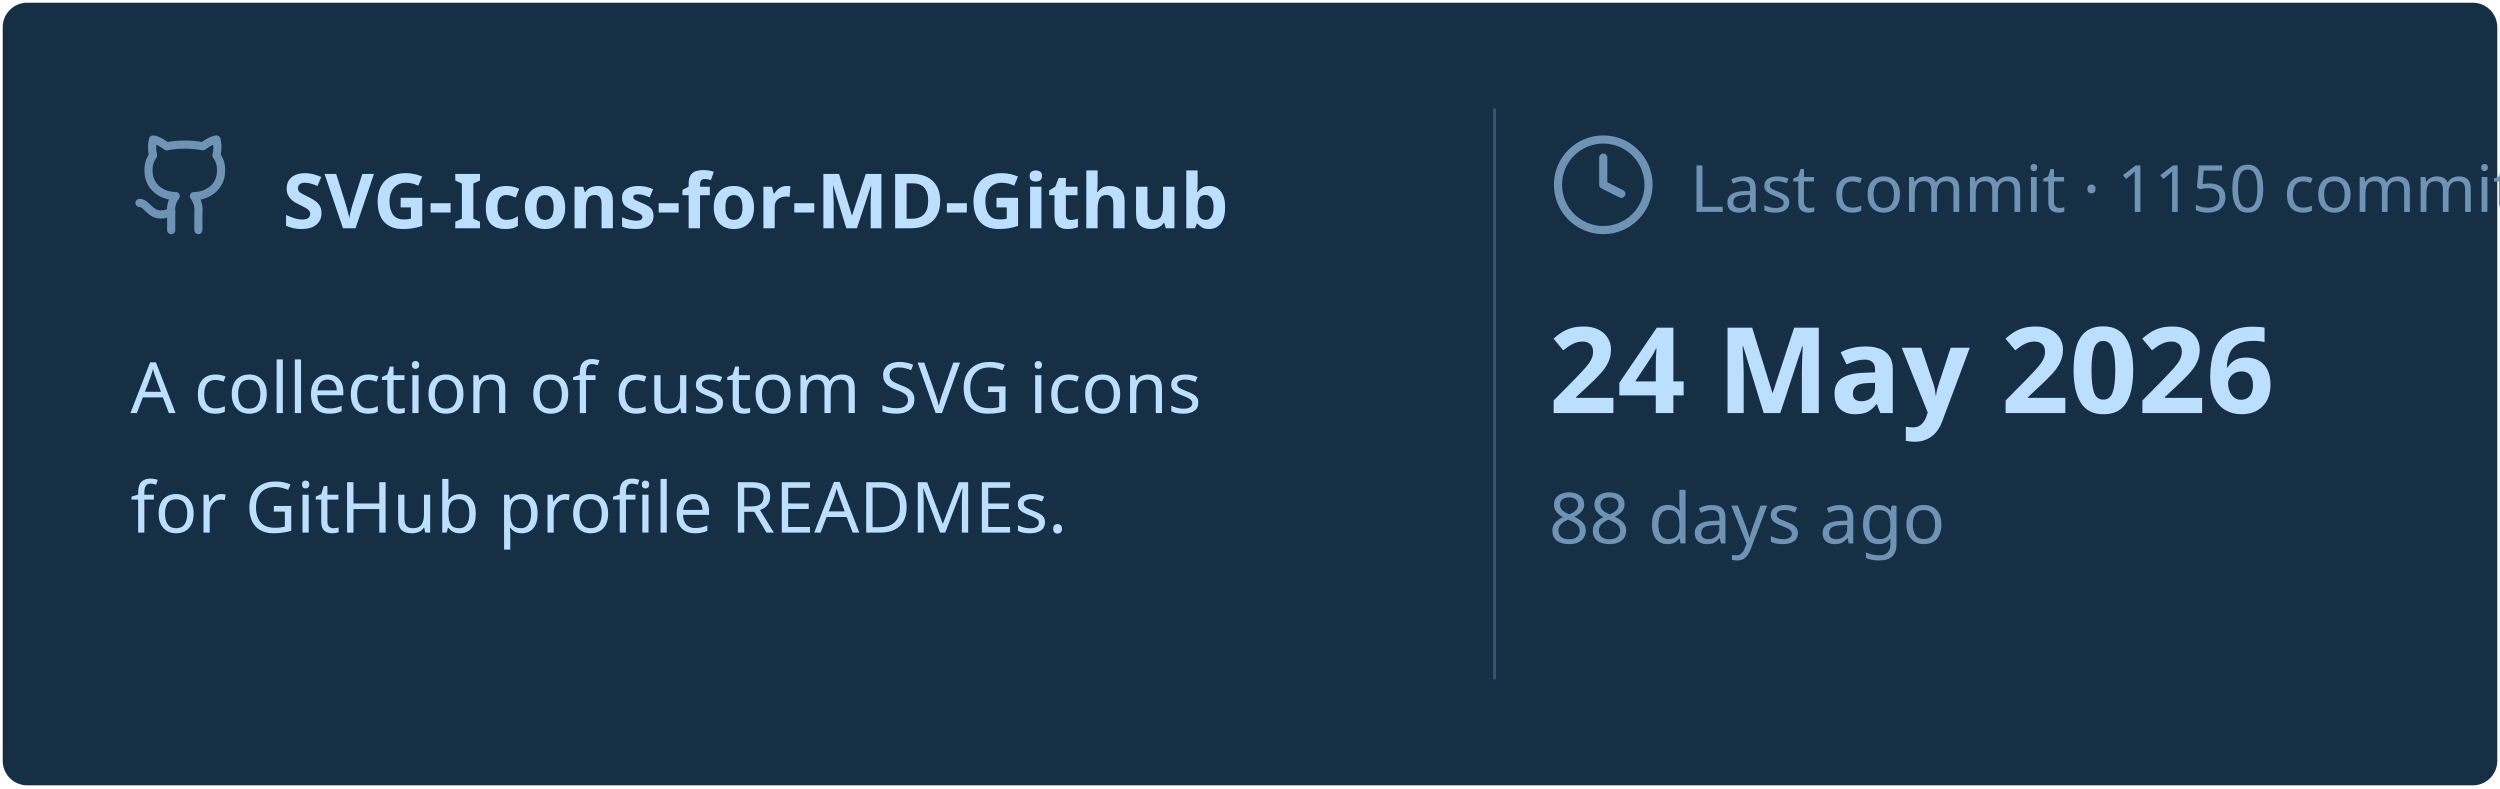
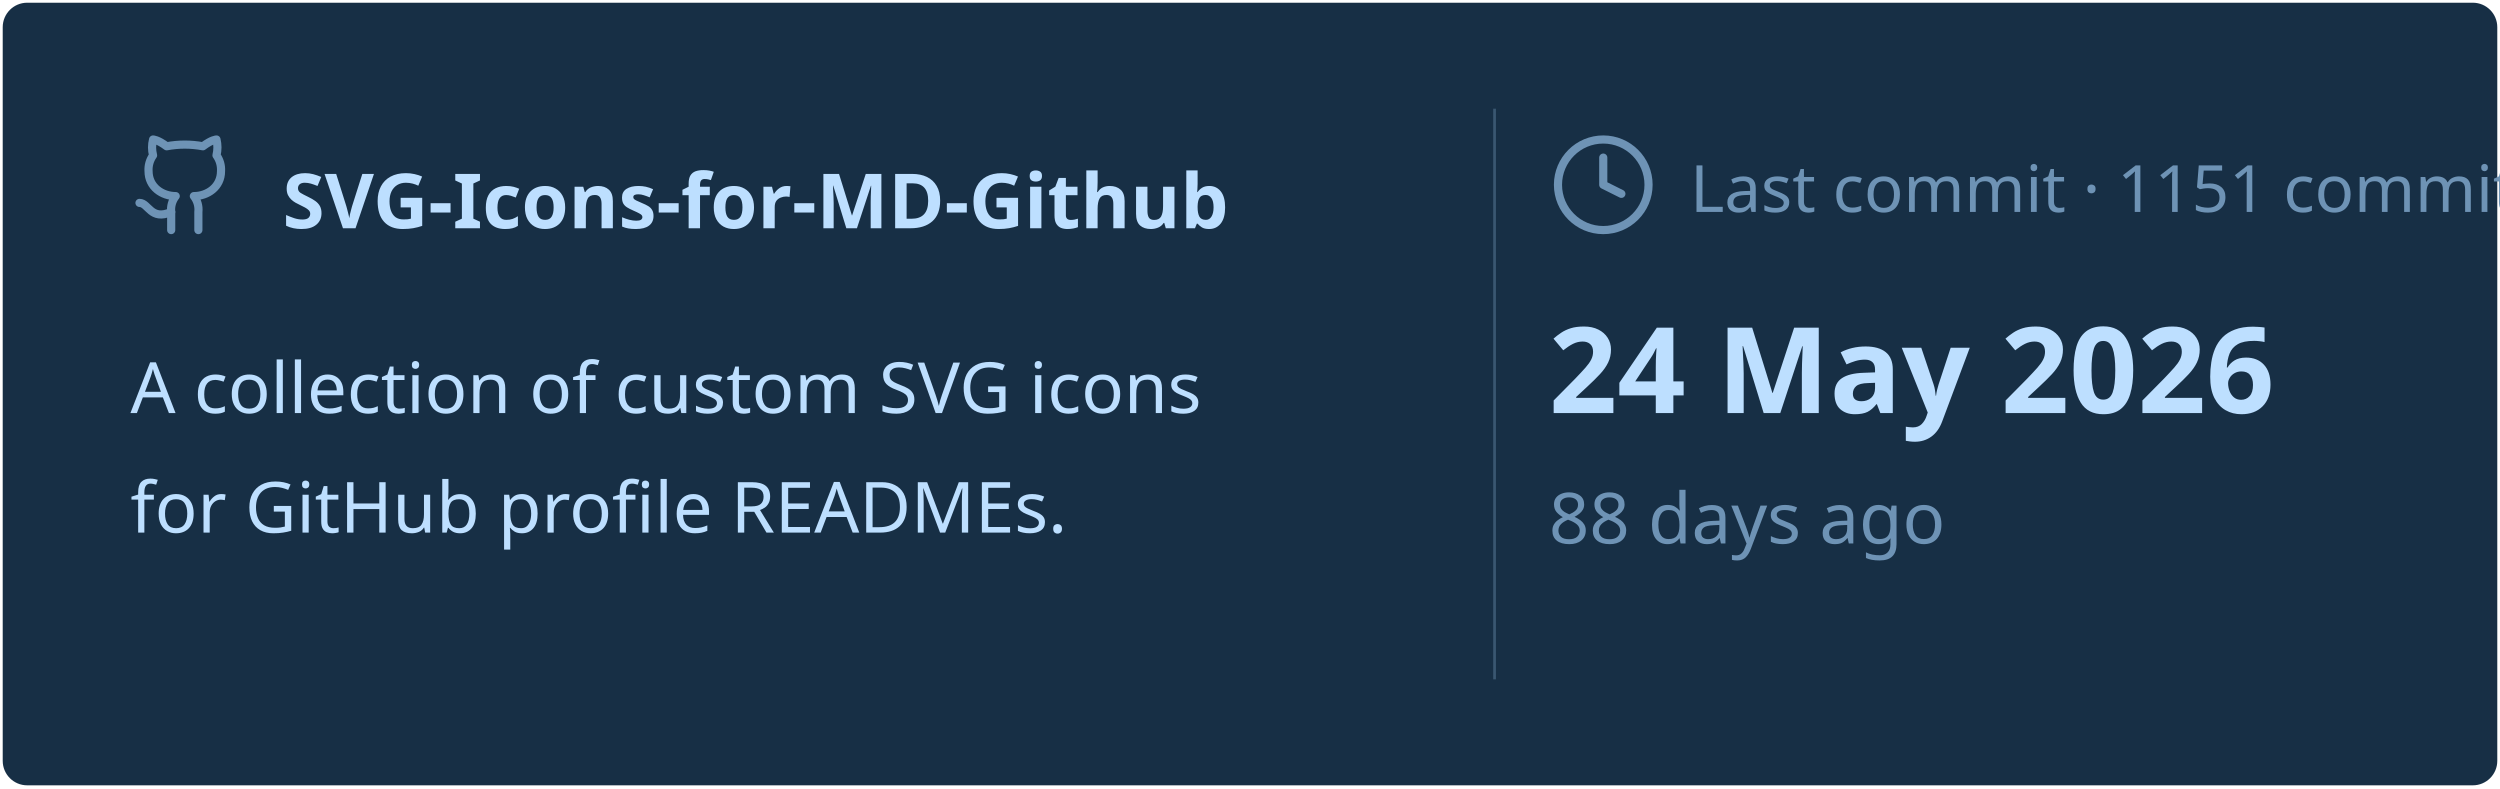
<svg xmlns="http://www.w3.org/2000/svg" viewBox="0 0 460 145" width="460px" height="145px">
  <rect stroke="#000000" stroke-opacity="0" fill="#172F45" rx="4.5" x="0.5" y="0.5" width="459" height="144" />
  <g transform="translate(24, 42)">
    <svg x="0" y="-18" width="20" height="20" viewBox="0 0 24 24" fill="none" stroke="#6E93B5" stroke-width="1.8" stroke-linecap="round" stroke-linejoin="round">
      <path d="M15 22v-4a4.8 4.8 0 0 0-1-3.5c3 0 6-2 6-5.5.08-1.25-.27-2.48-1-3.5.28-1.15.28-2.35 0-3.5 0 0-1 0-3 1.5-2.64-.5-5.36-.5-8 0C6 2 5 2 5 2c-.3 1.15-.3 2.35 0 3.5A5.403 5.403 0 0 0 4 9c0 3.5 3 5.5 6 5.5-.39.49-.68 1.05-.85 1.65-.17.6-.22 1.23-.15 1.85v4" />
      <path d="M9 18c-4.51 2-5-2-7-2" />
    </svg>
    <text x="28" y="0" font-family="&quot;Segoe UI&quot;, Ubuntu, sans-serif" font-size="14" font-weight="700" fill="#BDDFFF">SVG-Icons-for-MD-Github</text>
  </g>
  <text x="24" y="76" font-family="&quot;Segoe UI&quot;, Ubuntu, sans-serif" font-size="13" font-weight="400" fill="#BDDFFF">A collection of custom SVG icons</text>
  <text x="24" y="98" font-family="&quot;Segoe UI&quot;, Ubuntu, sans-serif" font-size="13" font-weight="400" fill="#BDDFFF">for GitHub profile READMEs.</text>
  <line x1="275" y1="20" x2="275" y2="125" stroke="#6E93B5" stroke-width="0.5" stroke-opacity="0.4" />
  <svg x="285" y="24" width="20" height="20" viewBox="0 0 24 24" fill="none" stroke="#6E93B5" stroke-width="1.8" stroke-linecap="round" stroke-linejoin="round">
    <circle cx="12" cy="12" r="10" />
    <polyline points="12 6 12 12 16 14" />
  </svg>
-   <text x="311" y="39" font-family="&quot;Segoe UI&quot;, Ubuntu, sans-serif" font-size="12" font-weight="400" fill="#6E93B5">Last commit · 1150 commits</text>
+   <text x="311" y="39" font-family="&quot;Segoe UI&quot;, Ubuntu, sans-serif" font-size="12" font-weight="400" fill="#6E93B5">Last commit · 1151 commits</text>
  <text x="285" y="76" font-family="&quot;Segoe UI&quot;, Ubuntu, sans-serif" font-size="22" font-weight="700" fill="#BDDFFF">24 May 2026</text>
  <text x="285" y="100" font-family="&quot;Segoe UI&quot;, Ubuntu, sans-serif" font-size="13" font-weight="400" fill="#6E93B5">88 days ago</text>
</svg>
